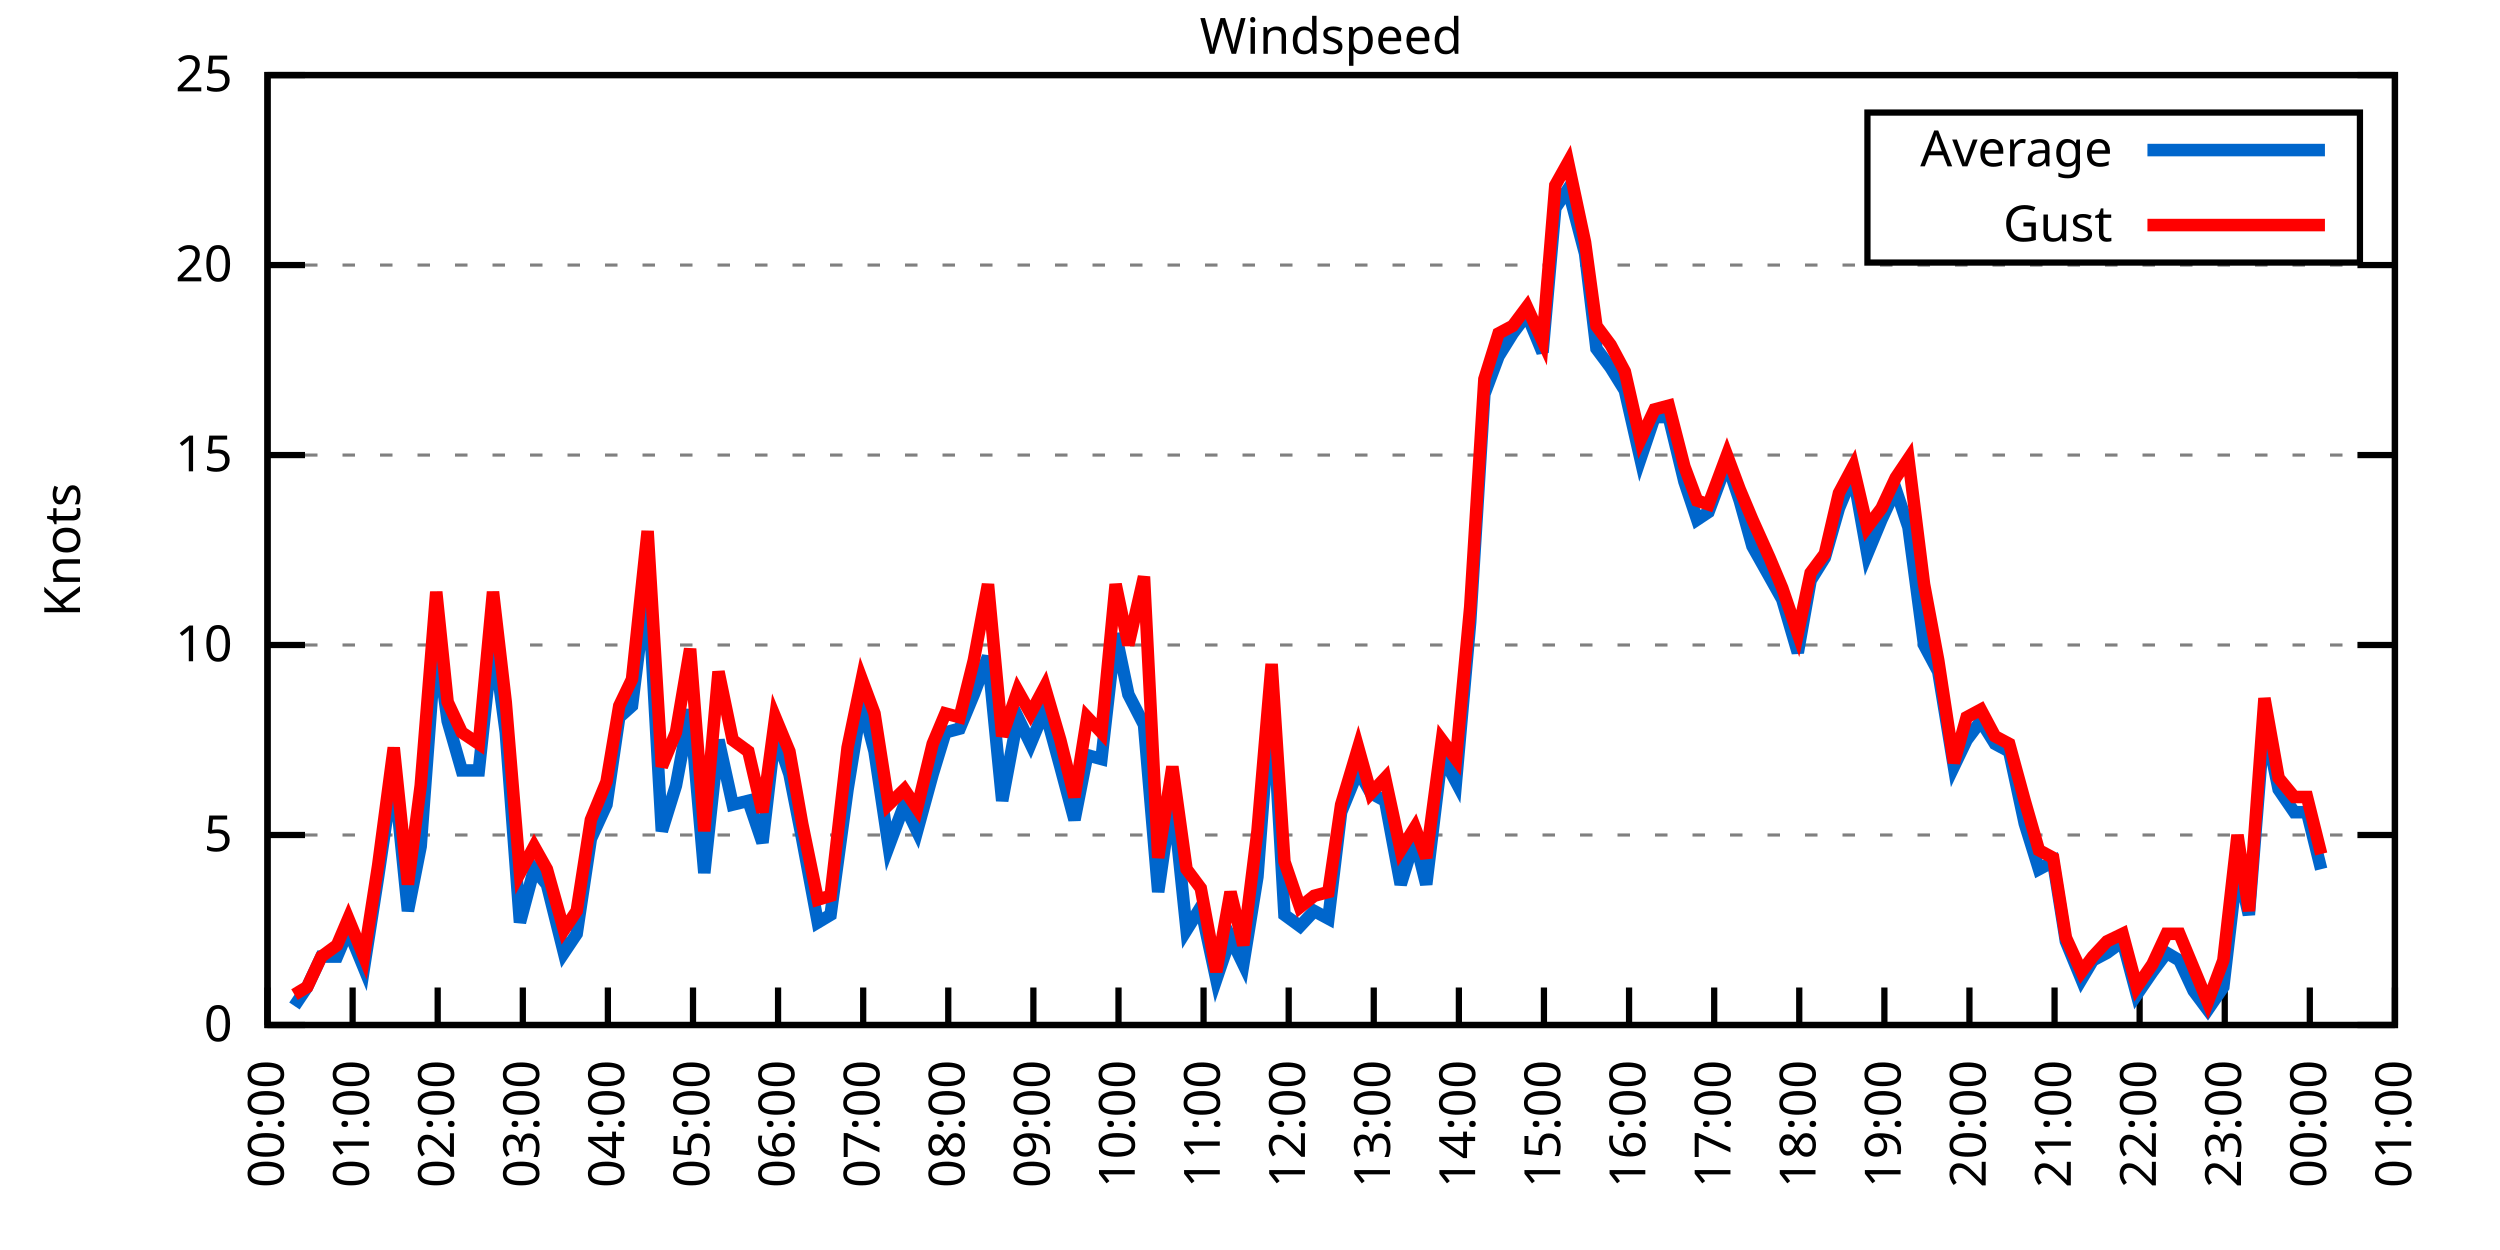
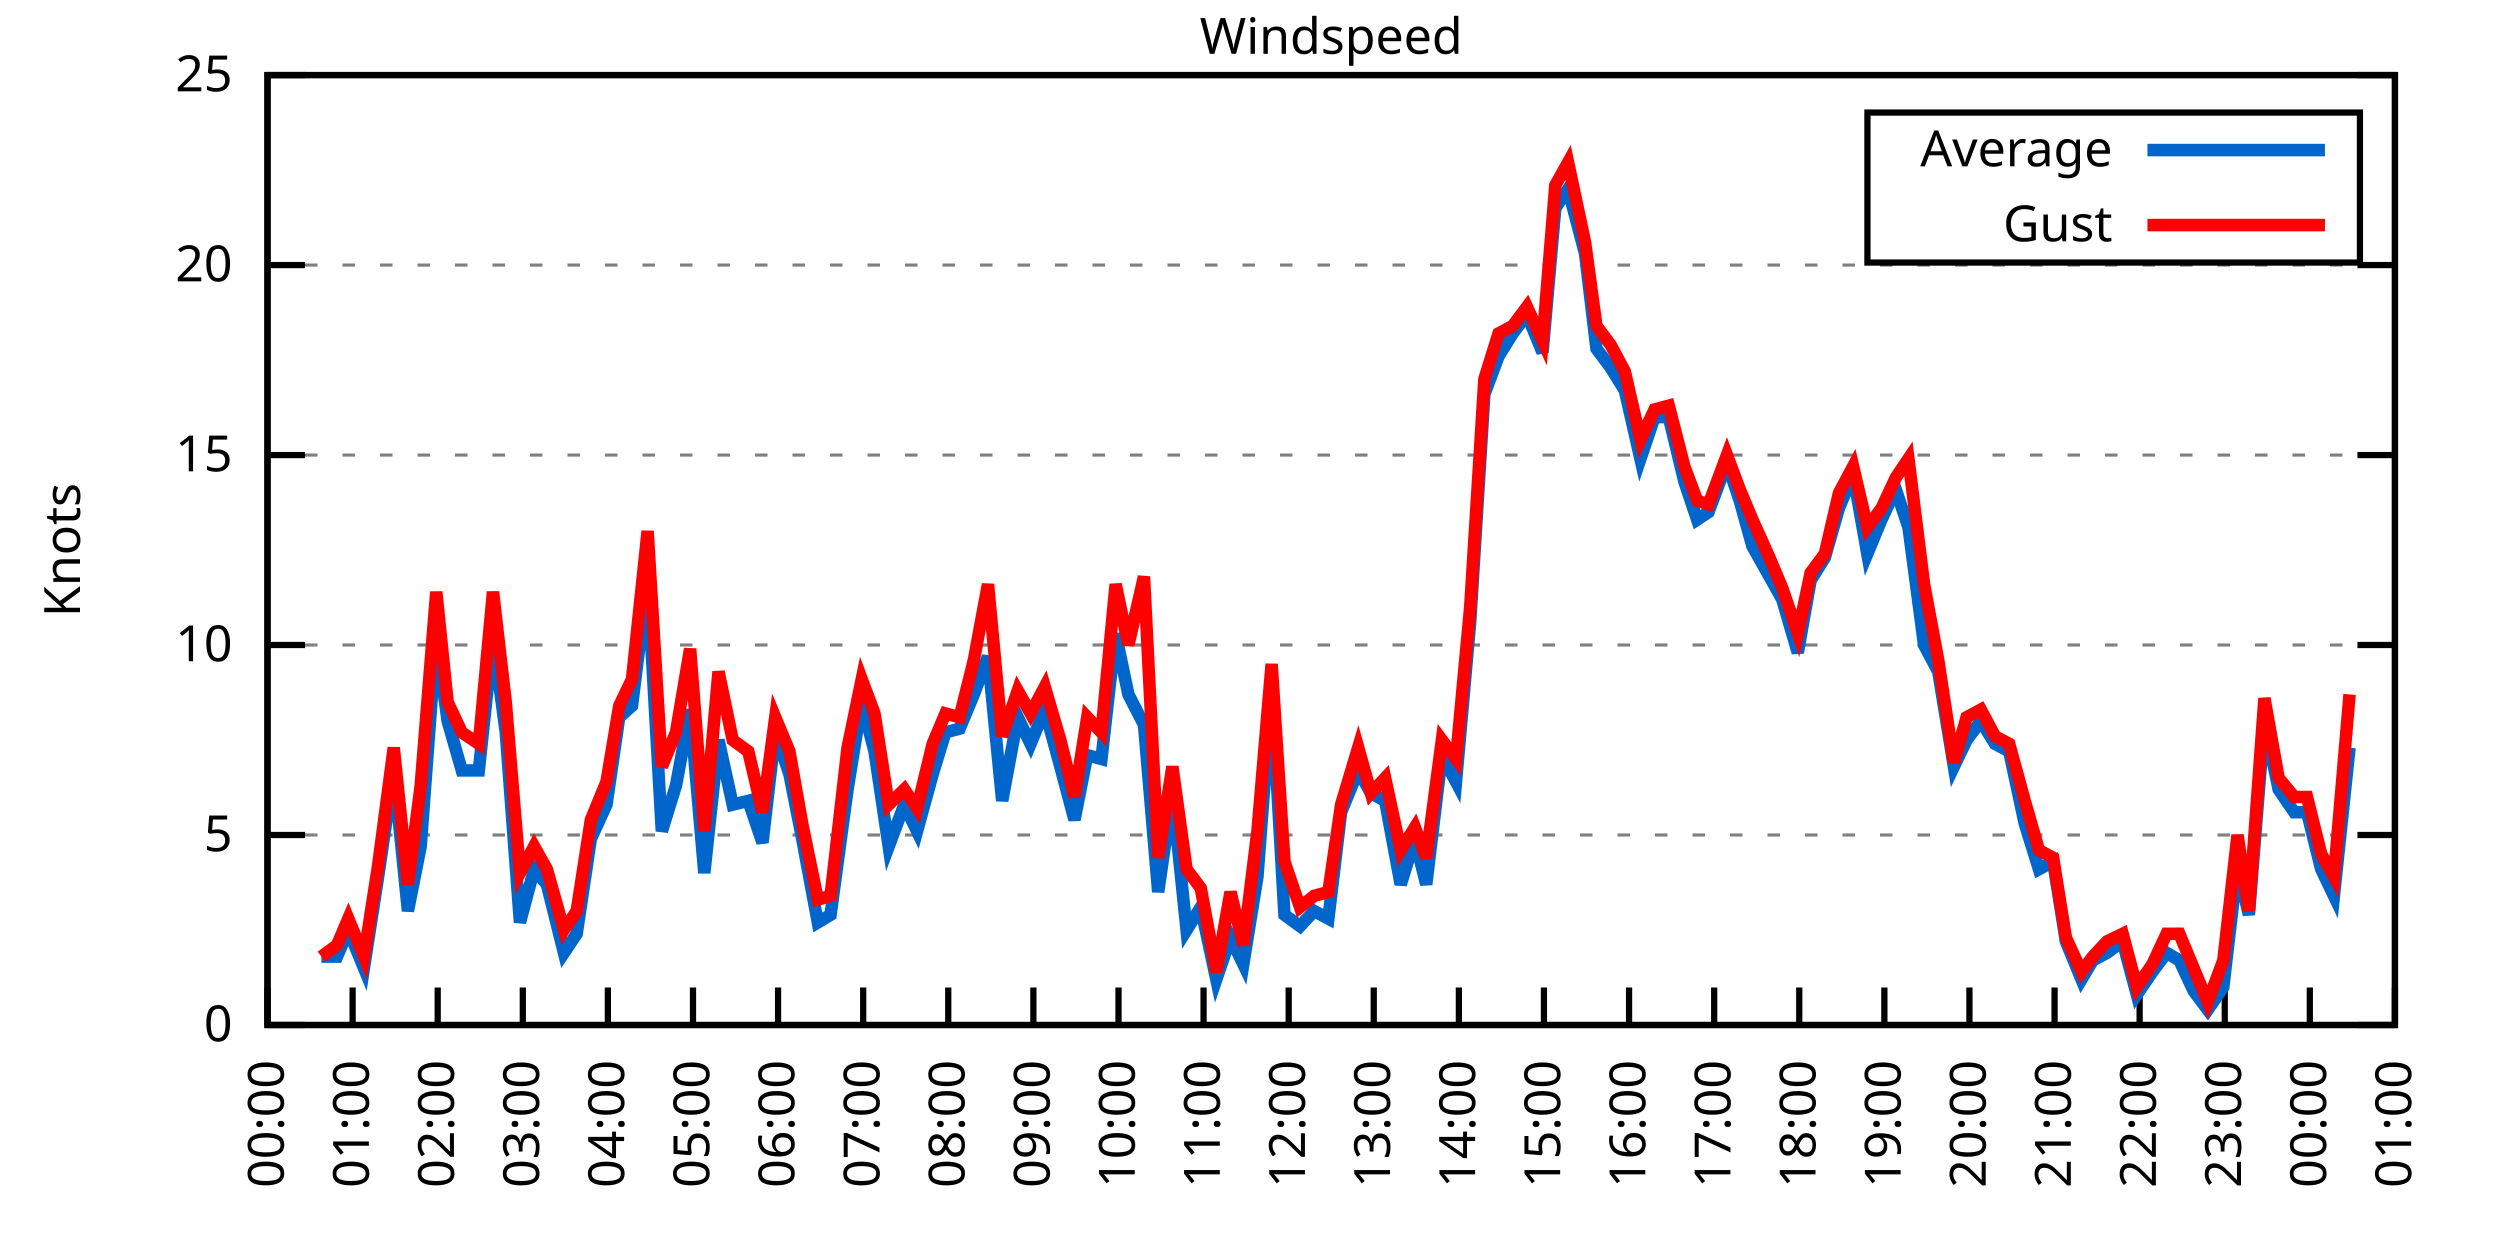
<svg xmlns="http://www.w3.org/2000/svg" xmlns:xlink="http://www.w3.org/1999/xlink" width="400" height="200" viewBox="0 0 400 200">
  <g id="gnuplot_canvas">
    <rect x="0" y="0" width="400" height="200" fill="none" />
    <defs>
      <circle id="gpDot" r="0.5" stroke-width="0.5" stroke="currentColor" />
      <path id="gpPt0" stroke-width="0.333" stroke="currentColor" d="M-1,0 h2 M0,-1 v2" />
      <path id="gpPt1" stroke-width="0.333" stroke="currentColor" d="M-1,-1 L1,1 M1,-1 L-1,1" />
      <path id="gpPt2" stroke-width="0.333" stroke="currentColor" d="M-1,0 L1,0 M0,-1 L0,1 M-1,-1 L1,1 M-1,1 L1,-1" />
      <rect id="gpPt3" stroke-width="0.333" stroke="currentColor" x="-1" y="-1" width="2" height="2" />
      <rect id="gpPt4" stroke-width="0.333" stroke="currentColor" fill="currentColor" x="-1" y="-1" width="2" height="2" />
      <circle id="gpPt5" stroke-width="0.333" stroke="currentColor" cx="0" cy="0" r="1" />
      <use xlink:href="#gpPt5" id="gpPt6" fill="currentColor" stroke="none" />
      <path id="gpPt7" stroke-width="0.333" stroke="currentColor" d="M0,-1.33 L-1.33,0.67 L1.33,0.67 z" />
      <use xlink:href="#gpPt7" id="gpPt8" fill="currentColor" stroke="none" />
      <use xlink:href="#gpPt7" id="gpPt9" stroke="currentColor" transform="rotate(180)" />
      <use xlink:href="#gpPt9" id="gpPt10" fill="currentColor" stroke="none" />
      <use xlink:href="#gpPt3" id="gpPt11" stroke="currentColor" transform="rotate(45)" />
      <use xlink:href="#gpPt11" id="gpPt12" fill="currentColor" stroke="none" />
      <path id="gpPt13" stroke-width="0.333" stroke="currentColor" d="M0,1.330 L1.265,0.411 L0.782,-1.067 L-0.782,-1.076 L-1.265,0.411 z" />
      <use xlink:href="#gpPt13" id="gpPt14" fill="currentColor" stroke="none" />
      <filter id="textbox" filterUnits="objectBoundingBox" x="0" y="0" height="1" width="1">
        <feFlood flood-color="white" flood-opacity="1" result="bgnd" />
        <feComposite in="SourceGraphic" in2="bgnd" operator="atop" />
      </filter>
      <filter id="greybox" filterUnits="objectBoundingBox" x="0" y="0" height="1" width="1">
        <feFlood flood-color="lightgrey" flood-opacity="1" result="grey" />
        <feComposite in="SourceGraphic" in2="grey" operator="atop" />
      </filter>
    </defs>
    <g fill="none" color="white" stroke="currentColor" stroke-width="1.00" stroke-linecap="butt" stroke-linejoin="miter">
</g>
    <g fill="none" color="black" stroke="currentColor" stroke-width="1.00" stroke-linecap="butt" stroke-linejoin="miter">
      <g stroke="none" shape-rendering="crispEdges">
        <polygon fill="rgb(255, 255, 255)" points="42.80,164.00 383.18,164.00 383.18,12.02 42.80,12.02 " />
      </g>
    </g>
    <g fill="none" color="black" stroke="currentColor" stroke-width="1.00" stroke-linecap="butt" stroke-linejoin="miter">
</g>
    <g fill="none" color="black" stroke="black" stroke-width="0.50" stroke-linecap="butt" stroke-linejoin="miter">
</g>
    <g fill="none" color="gray" stroke="currentColor" stroke-width="0.50" stroke-linecap="butt" stroke-linejoin="miter">
      <path stroke="gray" stroke-dasharray="2,4" class="gridline" d="M42.80,164.00 L383.19,164.00  " />
    </g>
    <g fill="none" color="gray" stroke="gray" stroke-width="1.00" stroke-linecap="butt" stroke-linejoin="miter">
</g>
    <g fill="none" color="black" stroke="currentColor" stroke-width="1.00" stroke-linecap="butt" stroke-linejoin="miter">
      <path stroke="black" d="M42.80,164.00 L48.80,164.00 M383.19,164.00 L377.19,164.00  " />
      <g transform="translate(37.20,166.60)" stroke="none" fill="black" font-family="Sans" font-size="8.00" text-anchor="end">
        <text>
          <tspan font-family="Sans"> 0</tspan>
        </text>
      </g>
    </g>
    <g fill="none" color="black" stroke="currentColor" stroke-width="1.00" stroke-linecap="butt" stroke-linejoin="miter">
</g>
    <g fill="none" color="black" stroke="black" stroke-width="0.50" stroke-linecap="butt" stroke-linejoin="miter">
</g>
    <g fill="none" color="gray" stroke="currentColor" stroke-width="0.50" stroke-linecap="butt" stroke-linejoin="miter">
      <path stroke="gray" stroke-dasharray="2,4" class="gridline" d="M42.80,133.60 L383.19,133.60  " />
    </g>
    <g fill="none" color="gray" stroke="gray" stroke-width="1.00" stroke-linecap="butt" stroke-linejoin="miter">
</g>
    <g fill="none" color="black" stroke="currentColor" stroke-width="1.00" stroke-linecap="butt" stroke-linejoin="miter">
      <path stroke="black" d="M42.80,133.60 L48.80,133.60 M383.19,133.60 L377.19,133.60  " />
      <g transform="translate(37.20,136.20)" stroke="none" fill="black" font-family="Sans" font-size="8.00" text-anchor="end">
        <text>
          <tspan font-family="Sans"> 5</tspan>
        </text>
      </g>
    </g>
    <g fill="none" color="black" stroke="currentColor" stroke-width="1.00" stroke-linecap="butt" stroke-linejoin="miter">
</g>
    <g fill="none" color="black" stroke="black" stroke-width="0.50" stroke-linecap="butt" stroke-linejoin="miter">
</g>
    <g fill="none" color="gray" stroke="currentColor" stroke-width="0.50" stroke-linecap="butt" stroke-linejoin="miter">
      <path stroke="gray" stroke-dasharray="2,4" class="gridline" d="M42.80,103.20 L383.19,103.20  " />
    </g>
    <g fill="none" color="gray" stroke="gray" stroke-width="1.00" stroke-linecap="butt" stroke-linejoin="miter">
</g>
    <g fill="none" color="black" stroke="currentColor" stroke-width="1.00" stroke-linecap="butt" stroke-linejoin="miter">
      <path stroke="black" d="M42.80,103.20 L48.80,103.20 M383.19,103.20 L377.19,103.20  " />
      <g transform="translate(37.20,105.80)" stroke="none" fill="black" font-family="Sans" font-size="8.00" text-anchor="end">
        <text>
          <tspan font-family="Sans"> 10</tspan>
        </text>
      </g>
    </g>
    <g fill="none" color="black" stroke="currentColor" stroke-width="1.00" stroke-linecap="butt" stroke-linejoin="miter">
</g>
    <g fill="none" color="black" stroke="black" stroke-width="0.50" stroke-linecap="butt" stroke-linejoin="miter">
</g>
    <g fill="none" color="gray" stroke="currentColor" stroke-width="0.50" stroke-linecap="butt" stroke-linejoin="miter">
      <path stroke="gray" stroke-dasharray="2,4" class="gridline" d="M42.80,72.81 L383.19,72.81  " />
    </g>
    <g fill="none" color="gray" stroke="gray" stroke-width="1.00" stroke-linecap="butt" stroke-linejoin="miter">
</g>
    <g fill="none" color="black" stroke="currentColor" stroke-width="1.00" stroke-linecap="butt" stroke-linejoin="miter">
      <path stroke="black" d="M42.80,72.81 L48.80,72.81 M383.19,72.81 L377.19,72.81  " />
      <g transform="translate(37.20,75.41)" stroke="none" fill="black" font-family="Sans" font-size="8.00" text-anchor="end">
        <text>
          <tspan font-family="Sans"> 15</tspan>
        </text>
      </g>
    </g>
    <g fill="none" color="black" stroke="currentColor" stroke-width="1.00" stroke-linecap="butt" stroke-linejoin="miter">
</g>
    <g fill="none" color="black" stroke="black" stroke-width="0.50" stroke-linecap="butt" stroke-linejoin="miter">
</g>
    <g fill="none" color="gray" stroke="currentColor" stroke-width="0.50" stroke-linecap="butt" stroke-linejoin="miter">
      <path stroke="gray" stroke-dasharray="2,4" class="gridline" d="M42.80,42.41 L383.19,42.41  " />
    </g>
    <g fill="none" color="gray" stroke="gray" stroke-width="1.00" stroke-linecap="butt" stroke-linejoin="miter">
</g>
    <g fill="none" color="black" stroke="currentColor" stroke-width="1.00" stroke-linecap="butt" stroke-linejoin="miter">
      <path stroke="black" d="M42.80,42.41 L48.80,42.41 M383.19,42.41 L377.19,42.41  " />
      <g transform="translate(37.20,45.01)" stroke="none" fill="black" font-family="Sans" font-size="8.00" text-anchor="end">
        <text>
          <tspan font-family="Sans"> 20</tspan>
        </text>
      </g>
    </g>
    <g fill="none" color="black" stroke="currentColor" stroke-width="1.00" stroke-linecap="butt" stroke-linejoin="miter">
</g>
    <g fill="none" color="black" stroke="black" stroke-width="0.50" stroke-linecap="butt" stroke-linejoin="miter">
</g>
    <g fill="none" color="gray" stroke="currentColor" stroke-width="0.50" stroke-linecap="butt" stroke-linejoin="miter">
      <path stroke="gray" stroke-dasharray="2,4" class="gridline" d="M42.80,12.01 L383.19,12.01  " />
    </g>
    <g fill="none" color="gray" stroke="gray" stroke-width="1.00" stroke-linecap="butt" stroke-linejoin="miter">
</g>
    <g fill="none" color="black" stroke="currentColor" stroke-width="1.00" stroke-linecap="butt" stroke-linejoin="miter">
      <path stroke="black" d="M42.80,12.01 L48.80,12.01 M383.19,12.01 L377.19,12.01  " />
      <g transform="translate(37.20,14.61)" stroke="none" fill="black" font-family="Sans" font-size="8.00" text-anchor="end">
        <text>
          <tspan font-family="Sans"> 25</tspan>
        </text>
      </g>
    </g>
    <g fill="none" color="black" stroke="currentColor" stroke-width="1.00" stroke-linecap="butt" stroke-linejoin="miter">
      <path stroke="black" d="M42.80,164.00 L42.80,158.00  " />
      <g transform="translate(45.40,169.60) rotate(270.00)" stroke="none" fill="black" font-family="Sans" font-size="8.00" text-anchor="end">
        <text>
          <tspan font-family="Sans">00:00</tspan>
        </text>
      </g>
    </g>
    <g fill="none" color="black" stroke="currentColor" stroke-width="1.00" stroke-linecap="butt" stroke-linejoin="miter">
      <path stroke="black" d="M56.42,164.00 L56.42,158.00  " />
      <g transform="translate(59.02,169.60) rotate(270.00)" stroke="none" fill="black" font-family="Sans" font-size="8.00" text-anchor="end">
        <text>
          <tspan font-family="Sans">01:00</tspan>
        </text>
      </g>
    </g>
    <g fill="none" color="black" stroke="currentColor" stroke-width="1.00" stroke-linecap="butt" stroke-linejoin="miter">
      <path stroke="black" d="M70.03,164.00 L70.03,158.00  " />
      <g transform="translate(72.63,169.60) rotate(270.00)" stroke="none" fill="black" font-family="Sans" font-size="8.00" text-anchor="end">
        <text>
          <tspan font-family="Sans">02:00</tspan>
        </text>
      </g>
    </g>
    <g fill="none" color="black" stroke="currentColor" stroke-width="1.00" stroke-linecap="butt" stroke-linejoin="miter">
      <path stroke="black" d="M83.65,164.00 L83.65,158.00  " />
      <g transform="translate(86.25,169.60) rotate(270.00)" stroke="none" fill="black" font-family="Sans" font-size="8.00" text-anchor="end">
        <text>
          <tspan font-family="Sans">03:00</tspan>
        </text>
      </g>
    </g>
    <g fill="none" color="black" stroke="currentColor" stroke-width="1.00" stroke-linecap="butt" stroke-linejoin="miter">
      <path stroke="black" d="M97.26,164.00 L97.26,158.00  " />
      <g transform="translate(99.86,169.60) rotate(270.00)" stroke="none" fill="black" font-family="Sans" font-size="8.00" text-anchor="end">
        <text>
          <tspan font-family="Sans">04:00</tspan>
        </text>
      </g>
    </g>
    <g fill="none" color="black" stroke="currentColor" stroke-width="1.00" stroke-linecap="butt" stroke-linejoin="miter">
      <path stroke="black" d="M110.88,164.00 L110.88,158.00  " />
      <g transform="translate(113.48,169.60) rotate(270.00)" stroke="none" fill="black" font-family="Sans" font-size="8.00" text-anchor="end">
        <text>
          <tspan font-family="Sans">05:00</tspan>
        </text>
      </g>
    </g>
    <g fill="none" color="black" stroke="currentColor" stroke-width="1.00" stroke-linecap="butt" stroke-linejoin="miter">
      <path stroke="black" d="M124.49,164.00 L124.49,158.00  " />
      <g transform="translate(127.09,169.60) rotate(270.00)" stroke="none" fill="black" font-family="Sans" font-size="8.00" text-anchor="end">
        <text>
          <tspan font-family="Sans">06:00</tspan>
        </text>
      </g>
    </g>
    <g fill="none" color="black" stroke="currentColor" stroke-width="1.00" stroke-linecap="butt" stroke-linejoin="miter">
      <path stroke="black" d="M138.11,164.00 L138.11,158.00  " />
      <g transform="translate(140.71,169.60) rotate(270.00)" stroke="none" fill="black" font-family="Sans" font-size="8.00" text-anchor="end">
        <text>
          <tspan font-family="Sans">07:00</tspan>
        </text>
      </g>
    </g>
    <g fill="none" color="black" stroke="currentColor" stroke-width="1.00" stroke-linecap="butt" stroke-linejoin="miter">
      <path stroke="black" d="M151.72,164.00 L151.72,158.00  " />
      <g transform="translate(154.32,169.60) rotate(270.00)" stroke="none" fill="black" font-family="Sans" font-size="8.00" text-anchor="end">
        <text>
          <tspan font-family="Sans">08:00</tspan>
        </text>
      </g>
    </g>
    <g fill="none" color="black" stroke="currentColor" stroke-width="1.00" stroke-linecap="butt" stroke-linejoin="miter">
      <path stroke="black" d="M165.34,164.00 L165.34,158.00  " />
      <g transform="translate(167.94,169.60) rotate(270.00)" stroke="none" fill="black" font-family="Sans" font-size="8.00" text-anchor="end">
        <text>
          <tspan font-family="Sans">09:00</tspan>
        </text>
      </g>
    </g>
    <g fill="none" color="black" stroke="currentColor" stroke-width="1.00" stroke-linecap="butt" stroke-linejoin="miter">
      <path stroke="black" d="M178.96,164.00 L178.96,158.00  " />
      <g transform="translate(181.56,169.60) rotate(270.00)" stroke="none" fill="black" font-family="Sans" font-size="8.00" text-anchor="end">
        <text>
          <tspan font-family="Sans">10:00</tspan>
        </text>
      </g>
    </g>
    <g fill="none" color="black" stroke="currentColor" stroke-width="1.00" stroke-linecap="butt" stroke-linejoin="miter">
      <path stroke="black" d="M192.57,164.00 L192.57,158.00  " />
      <g transform="translate(195.17,169.60) rotate(270.00)" stroke="none" fill="black" font-family="Sans" font-size="8.00" text-anchor="end">
        <text>
          <tspan font-family="Sans">11:00</tspan>
        </text>
      </g>
    </g>
    <g fill="none" color="black" stroke="currentColor" stroke-width="1.00" stroke-linecap="butt" stroke-linejoin="miter">
      <path stroke="black" d="M206.19,164.00 L206.19,158.00  " />
      <g transform="translate(208.79,169.60) rotate(270.00)" stroke="none" fill="black" font-family="Sans" font-size="8.00" text-anchor="end">
        <text>
          <tspan font-family="Sans">12:00</tspan>
        </text>
      </g>
    </g>
    <g fill="none" color="black" stroke="currentColor" stroke-width="1.00" stroke-linecap="butt" stroke-linejoin="miter">
      <path stroke="black" d="M219.80,164.00 L219.80,158.00  " />
      <g transform="translate(222.40,169.60) rotate(270.00)" stroke="none" fill="black" font-family="Sans" font-size="8.00" text-anchor="end">
        <text>
          <tspan font-family="Sans">13:00</tspan>
        </text>
      </g>
    </g>
    <g fill="none" color="black" stroke="currentColor" stroke-width="1.00" stroke-linecap="butt" stroke-linejoin="miter">
      <path stroke="black" d="M233.42,164.00 L233.42,158.00  " />
      <g transform="translate(236.02,169.60) rotate(270.00)" stroke="none" fill="black" font-family="Sans" font-size="8.00" text-anchor="end">
        <text>
          <tspan font-family="Sans">14:00</tspan>
        </text>
      </g>
    </g>
    <g fill="none" color="black" stroke="currentColor" stroke-width="1.00" stroke-linecap="butt" stroke-linejoin="miter">
      <path stroke="black" d="M247.03,164.00 L247.03,158.00  " />
      <g transform="translate(249.63,169.60) rotate(270.00)" stroke="none" fill="black" font-family="Sans" font-size="8.00" text-anchor="end">
        <text>
          <tspan font-family="Sans">15:00</tspan>
        </text>
      </g>
    </g>
    <g fill="none" color="black" stroke="currentColor" stroke-width="1.00" stroke-linecap="butt" stroke-linejoin="miter">
      <path stroke="black" d="M260.65,164.00 L260.65,158.00  " />
      <g transform="translate(263.25,169.60) rotate(270.00)" stroke="none" fill="black" font-family="Sans" font-size="8.00" text-anchor="end">
        <text>
          <tspan font-family="Sans">16:00</tspan>
        </text>
      </g>
    </g>
    <g fill="none" color="black" stroke="currentColor" stroke-width="1.00" stroke-linecap="butt" stroke-linejoin="miter">
      <path stroke="black" d="M274.27,164.00 L274.27,158.00  " />
      <g transform="translate(276.87,169.60) rotate(270.00)" stroke="none" fill="black" font-family="Sans" font-size="8.00" text-anchor="end">
        <text>
          <tspan font-family="Sans">17:00</tspan>
        </text>
      </g>
    </g>
    <g fill="none" color="black" stroke="currentColor" stroke-width="1.00" stroke-linecap="butt" stroke-linejoin="miter">
      <path stroke="black" d="M287.88,164.00 L287.88,158.00  " />
      <g transform="translate(290.48,169.60) rotate(270.00)" stroke="none" fill="black" font-family="Sans" font-size="8.00" text-anchor="end">
        <text>
          <tspan font-family="Sans">18:00</tspan>
        </text>
      </g>
    </g>
    <g fill="none" color="black" stroke="currentColor" stroke-width="1.00" stroke-linecap="butt" stroke-linejoin="miter">
      <path stroke="black" d="M301.50,164.00 L301.50,158.00  " />
      <g transform="translate(304.10,169.60) rotate(270.00)" stroke="none" fill="black" font-family="Sans" font-size="8.00" text-anchor="end">
        <text>
          <tspan font-family="Sans">19:00</tspan>
        </text>
      </g>
    </g>
    <g fill="none" color="black" stroke="currentColor" stroke-width="1.00" stroke-linecap="butt" stroke-linejoin="miter">
      <path stroke="black" d="M315.11,164.00 L315.11,158.00  " />
      <g transform="translate(317.71,169.60) rotate(270.00)" stroke="none" fill="black" font-family="Sans" font-size="8.00" text-anchor="end">
        <text>
          <tspan font-family="Sans">20:00</tspan>
        </text>
      </g>
    </g>
    <g fill="none" color="black" stroke="currentColor" stroke-width="1.00" stroke-linecap="butt" stroke-linejoin="miter">
      <path stroke="black" d="M328.73,164.00 L328.73,158.00  " />
      <g transform="translate(331.33,169.60) rotate(270.00)" stroke="none" fill="black" font-family="Sans" font-size="8.00" text-anchor="end">
        <text>
          <tspan font-family="Sans">21:00</tspan>
        </text>
      </g>
    </g>
    <g fill="none" color="black" stroke="currentColor" stroke-width="1.00" stroke-linecap="butt" stroke-linejoin="miter">
      <path stroke="black" d="M342.34,164.00 L342.34,158.00  " />
      <g transform="translate(344.94,169.60) rotate(270.00)" stroke="none" fill="black" font-family="Sans" font-size="8.00" text-anchor="end">
        <text>
          <tspan font-family="Sans">22:00</tspan>
        </text>
      </g>
    </g>
    <g fill="none" color="black" stroke="currentColor" stroke-width="1.00" stroke-linecap="butt" stroke-linejoin="miter">
      <path stroke="black" d="M355.96,164.00 L355.96,158.00  " />
      <g transform="translate(358.56,169.60) rotate(270.00)" stroke="none" fill="black" font-family="Sans" font-size="8.00" text-anchor="end">
        <text>
          <tspan font-family="Sans">23:00</tspan>
        </text>
      </g>
    </g>
    <g fill="none" color="black" stroke="currentColor" stroke-width="1.00" stroke-linecap="butt" stroke-linejoin="miter">
      <path stroke="black" d="M369.57,164.00 L369.57,158.00  " />
      <g transform="translate(372.17,169.60) rotate(270.00)" stroke="none" fill="black" font-family="Sans" font-size="8.00" text-anchor="end">
        <text>
          <tspan font-family="Sans">00:00</tspan>
        </text>
      </g>
    </g>
    <g fill="none" color="black" stroke="currentColor" stroke-width="1.00" stroke-linecap="butt" stroke-linejoin="miter">
      <path stroke="black" d="M383.19,164.00 L383.19,158.00  " />
      <g transform="translate(385.79,169.60) rotate(270.00)" stroke="none" fill="black" font-family="Sans" font-size="8.00" text-anchor="end">
        <text>
          <tspan font-family="Sans">01:00</tspan>
        </text>
      </g>
    </g>
    <g fill="none" color="black" stroke="currentColor" stroke-width="1.00" stroke-linecap="butt" stroke-linejoin="miter">
</g>
    <g fill="none" color="black" stroke="currentColor" stroke-width="1.00" stroke-linecap="butt" stroke-linejoin="miter">
      <path stroke="black" d="M42.80,12.01 L42.80,164.00 L383.19,164.00 L383.19,12.01 L42.80,12.01 Z  " />
    </g>
    <g fill="none" color="black" stroke="currentColor" stroke-width="1.00" stroke-linecap="butt" stroke-linejoin="miter">
</g>
    <g fill="none" color="black" stroke="currentColor" stroke-width="1.00" stroke-linecap="butt" stroke-linejoin="miter">
      <path stroke="black" d="M298.79,42.01 L298.79,18.01 L377.59,18.01 L377.59,42.01 L298.79,42.01 Z  " />
    </g>
    <g id="Windspeed_plot_1">
      <g fill="none" color="white" stroke="black" stroke-width="2.00" stroke-linecap="butt" stroke-linejoin="miter">
</g>
      <g fill="none" color="black" stroke="currentColor" stroke-width="2.00" stroke-linecap="butt" stroke-linejoin="miter">
        <g transform="translate(337.99,26.61)" stroke="none" fill="black" font-family="Sans" font-size="8.00" text-anchor="end">
          <text>
            <tspan font-family="Sans">Average</tspan>
          </text>
        </g>
      </g>
      <g fill="none" color="black" stroke="currentColor" stroke-width="2.00" stroke-linecap="butt" stroke-linejoin="miter">
-         <path stroke="rgb(  0, 102, 204)" d="M343.59,24.01 L371.99,24.01 M47.11,160.96 L49.15,157.92 L51.42,153.06 L53.92,153.06 L55.73,148.80 L58.23,154.88   L60.50,140.29 L63.00,123.27 L65.27,145.76 L67.31,135.43 L69.80,101.99 L71.62,115.36 L73.89,123.27 L76.61,123.27   L78.88,101.99 L80.92,117.19 L83.19,147.59 L85.46,139.07 L87.50,141.51 L90.23,152.45 L92.27,149.41 L94.54,134.21   L97.04,128.74 L99.08,114.76 L101.12,112.93 L103.62,92.87 L105.89,132.99 L108.15,125.70 L110.42,113.54 L112.69,139.68   L114.96,118.40 L117.23,128.74 L119.73,128.13 L122.00,134.82 L124.04,117.19 L126.31,123.87 L128.35,134.21 L130.85,147.59   L132.89,146.37 L135.61,126.31 L137.88,112.32 L139.92,120.23 L142.19,135.43 L144.69,128.74 L146.73,132.99 L149.23,123.87   L151.27,117.19 L153.54,116.58 L155.81,111.11 L158.08,105.03 L160.35,128.13 L162.84,114.76 L164.89,119.01 L167.16,113.54   L169.65,122.66 L171.92,131.17 L173.96,120.83 L176.23,121.44 L178.50,101.38 L180.54,111.11 L183.04,115.97 L185.31,142.72   L187.58,126.91 L189.85,148.80 L192.12,145.15 L194.61,156.70 L196.88,150.02 L198.93,154.27 L201.19,140.29 L203.46,110.50   L205.51,146.37 L208.00,148.19 L210.27,145.76 L212.54,146.98 L214.58,129.95 L217.31,123.27 L219.35,126.91 L221.62,128.13   L224.11,141.51 L226.38,134.21 L228.20,141.51 L230.70,120.83 L232.96,125.09 L235.23,99.56 L237.50,63.08 L239.77,57.00   L242.04,53.35 L244.31,50.31 L246.81,56.39 L248.85,33.29 L250.89,30.25 L253.61,40.58 L255.43,55.78 L257.70,58.82   L259.97,62.47 L262.47,73.41 L264.73,66.73 L267.00,66.73 L269.50,77.06 L271.54,83.14 L273.36,81.93 L276.31,74.02   L278.35,80.10 L280.39,87.40 L283.12,92.26 L285.16,95.91 L287.65,104.42 L289.70,92.87 L291.97,89.22 L294.23,81.32   L296.50,75.85 L298.77,88.61 L301.04,83.14 L303.31,78.28 L305.35,84.36 L307.85,103.20 L310.12,107.46 L312.62,122.66   L314.66,118.40 L316.93,115.36 L319.20,119.01 L321.47,120.23 L323.96,131.78 L326.23,139.07 L328.50,137.86 L330.54,150.62   L333.04,156.70 L334.85,153.66 L337.12,152.45 L339.62,150.62 L341.89,159.14 L344.39,155.49 L346.65,152.45 L348.70,153.66   L350.97,158.53 L353.24,161.57 L355.73,157.92 L358.00,138.47 L359.82,146.37 L362.31,115.36 L364.58,126.31 L367.08,129.95   L369.12,129.95 L371.39,139.07  " />
+         <path stroke="rgb(  0, 102, 204)" d="M343.59,24.01 L371.99,24.01 M51.42,153.06 L53.92,153.06 L55.73,148.80 L58.23,154.88 L60.50,140.29 L63.00,123.27   L65.27,145.76 L67.31,135.43 L69.80,101.99 L71.62,115.36 L73.89,123.27 L76.61,123.27 L78.88,101.99 L80.92,117.19   L83.19,147.59 L85.46,139.07 L87.50,141.51 L90.23,152.45 L92.27,149.41 L94.54,134.21 L97.04,128.74 L99.08,114.76   L101.12,112.93 L103.62,92.87 L105.89,132.99 L108.15,125.70 L110.42,113.54 L112.69,139.68 L114.96,118.40 L117.23,128.74   L119.73,128.13 L122.00,134.82 L124.04,117.19 L126.31,123.87 L128.35,134.21 L130.85,147.59 L132.89,146.37 L135.61,126.31   L137.88,112.32 L139.92,120.23 L142.19,135.43 L144.69,128.74 L146.73,132.99 L149.23,123.87 L151.27,117.19 L153.54,116.58   L155.81,111.11 L158.08,105.03 L160.35,128.13 L162.84,114.76 L164.89,119.01 L167.16,113.54 L169.65,122.66 L171.92,131.17   L173.96,120.83 L176.23,121.44 L178.50,101.38 L180.54,111.11 L183.04,115.97 L185.31,142.72 L187.58,126.91 L189.85,148.80   L192.12,145.15 L194.61,156.70 L196.88,150.02 L198.93,154.27 L201.19,140.29 L203.46,110.50 L205.51,146.37 L208.00,148.19   L210.27,145.76 L212.54,146.98 L214.58,129.95 L217.31,123.27 L219.35,126.91 L221.62,128.13 L224.11,141.51 L226.38,134.21   L228.20,141.51 L230.70,120.83 L232.96,125.09 L235.23,99.56 L237.50,63.08 L239.77,57.00 L242.04,53.35 L244.31,50.31   L246.81,56.39 L248.85,33.29 L250.89,30.25 L253.61,40.58 L255.43,55.78 L257.70,58.82 L259.97,62.47 L262.47,73.41   L264.73,66.73 L267.00,66.73 L269.50,77.06 L271.54,83.14 L273.36,81.93 L276.31,74.02 L278.35,80.10 L280.39,87.40   L283.12,92.26 L285.16,95.91 L287.65,104.42 L289.70,92.87 L291.97,89.22 L294.23,81.32 L296.50,75.85 L298.77,88.61   L301.04,83.14 L303.31,78.28 L305.35,84.36 L307.85,103.20 L310.12,107.46 L312.62,122.66 L314.66,118.40 L316.93,115.36   L319.20,119.01 L321.47,120.23 L323.96,131.78 L326.23,139.07 L328.50,137.86 L330.54,150.62 L333.04,156.70 L334.85,153.66   L337.12,152.45 L339.62,150.62 L341.89,159.14 L344.39,155.49 L346.65,152.45 L348.70,153.66 L350.97,158.53 L353.24,161.57   L355.73,157.92 L358.00,138.47 L359.82,146.37 L362.31,115.36 L364.58,126.31 L367.08,129.95 L369.12,129.95 L371.39,139.07   L373.43,143.33 L375.93,119.62  " />
      </g>
    </g>
    <g id="Windspeed_plot_2">
      <g fill="none" color="black" stroke="currentColor" stroke-width="2.00" stroke-linecap="butt" stroke-linejoin="miter">
        <g transform="translate(337.99,38.61)" stroke="none" fill="black" font-family="Sans" font-size="8.00" text-anchor="end">
          <text>
            <tspan font-family="Sans">Gust</tspan>
          </text>
        </g>
      </g>
      <g fill="none" color="black" stroke="currentColor" stroke-width="2.00" stroke-linecap="butt" stroke-linejoin="miter">
-         <path stroke="rgb(255,   0,   0)" d="M343.59,36.01 L371.99,36.01 M47.11,159.14 L49.15,157.92 L51.42,153.06 L53.92,151.23 L55.73,146.98 L58.23,153.06   L60.50,138.47 L63.00,119.62 L65.27,141.51 L67.31,125.70 L69.80,94.69 L71.62,112.32 L73.89,117.19 L76.61,119.01   L78.88,94.69 L80.92,112.32 L83.19,139.68 L85.46,135.43 L87.50,139.07 L90.23,148.80 L92.27,145.76 L94.54,131.17   L97.04,125.09 L99.08,112.93 L101.12,108.68 L103.62,84.97 L105.89,122.66 L108.15,117.19 L110.42,103.81 L112.69,132.99   L114.96,107.46 L117.23,118.40 L119.73,120.23 L122.00,129.95 L124.04,114.76 L126.31,120.23 L128.35,131.78 L130.85,143.94   L132.89,143.33 L135.61,119.62 L137.88,108.68 L139.92,114.15 L142.19,128.74 L144.69,126.31 L146.73,129.35 L149.23,119.01   L151.27,114.15 L153.54,114.76 L155.81,105.64 L158.08,93.48 L160.35,117.80 L162.84,110.50 L164.89,114.15 L167.16,109.89   L169.65,118.40 L171.92,127.52 L173.96,114.76 L176.23,117.19 L178.50,93.48 L180.54,103.20 L183.04,92.26 L185.31,137.25   L187.58,122.66 L189.85,139.07 L192.12,142.11 L194.61,155.49 L196.88,142.72 L198.93,151.23 L201.19,132.99 L203.46,106.24   L205.51,137.86 L208.00,145.15 L210.27,143.33 L212.54,142.72 L214.58,128.74 L217.31,119.62 L219.35,126.91 L221.62,124.48   L224.11,136.03 L226.38,132.39 L228.20,137.25 L230.70,118.40 L232.96,121.44 L235.23,97.12 L237.50,60.65 L239.77,53.35   L242.04,52.14 L244.31,49.10 L246.81,54.57 L248.85,29.64 L250.89,25.99 L253.61,38.76 L255.43,52.14 L257.70,55.18   L259.97,59.43 L262.47,70.37 L264.73,65.51 L267.00,64.90 L269.50,74.63 L271.54,80.10 L273.36,80.71 L276.31,72.81   L278.35,78.28 L280.39,83.14 L283.12,89.22 L285.16,94.08 L287.65,101.38 L289.70,91.65 L291.97,88.61 L294.23,78.89   L296.50,74.63 L298.77,84.36 L301.04,81.32 L303.31,76.45 L305.35,73.41 L307.85,93.48 L310.12,105.64 L312.62,122.05   L314.66,114.76 L316.93,113.54 L319.20,117.80 L321.47,119.01 L323.96,128.13 L326.23,136.03 L328.50,137.25 L330.54,150.02   L333.04,155.49 L334.85,153.06 L337.12,150.62 L339.62,149.41 L341.89,157.92 L344.39,154.27 L346.65,149.41 L348.70,149.41   L350.97,154.88 L353.24,160.35 L355.73,153.66 L358.00,133.60 L359.82,145.76 L362.31,111.72 L364.58,124.48 L367.08,127.52   L369.12,127.52 L371.39,136.64  " />
+         <path stroke="rgb(255,   0,   0)" d="M343.59,36.01 L371.99,36.01 M51.42,153.06 L53.92,151.23 L55.73,146.98 L58.23,153.06 L60.50,138.47 L63.00,119.62   L65.27,141.51 L67.31,125.70 L69.80,94.69 L71.62,112.32 L73.89,117.19 L76.61,119.01 L78.88,94.69 L80.92,112.32   L83.19,139.68 L85.46,135.43 L87.50,139.07 L90.23,148.80 L92.27,145.76 L94.54,131.17 L97.04,125.09 L99.08,112.93   L101.12,108.68 L103.62,84.97 L105.89,122.66 L108.15,117.19 L110.42,103.81 L112.69,132.99 L114.96,107.46 L117.23,118.40   L119.73,120.23 L122.00,129.95 L124.04,114.76 L126.31,120.23 L128.35,131.78 L130.85,143.94 L132.89,143.33 L135.61,119.62   L137.88,108.68 L139.92,114.15 L142.19,128.74 L144.69,126.31 L146.73,129.35 L149.23,119.01 L151.27,114.15 L153.54,114.76   L155.81,105.64 L158.08,93.48 L160.35,117.80 L162.84,110.50 L164.89,114.15 L167.16,109.89 L169.65,118.40 L171.92,127.52   L173.96,114.76 L176.23,117.19 L178.50,93.48 L180.54,103.20 L183.04,92.26 L185.31,137.25 L187.58,122.66 L189.85,139.07   L192.12,142.11 L194.61,155.49 L196.88,142.72 L198.93,151.23 L201.19,132.99 L203.46,106.24 L205.51,137.86 L208.00,145.15   L210.27,143.33 L212.54,142.72 L214.58,128.74 L217.31,119.62 L219.35,126.91 L221.62,124.48 L224.11,136.03 L226.38,132.39   L228.20,137.25 L230.70,118.40 L232.96,121.44 L235.23,97.12 L237.50,60.65 L239.77,53.35 L242.04,52.14 L244.31,49.10   L246.81,54.57 L248.85,29.64 L250.89,25.99 L253.61,38.76 L255.43,52.14 L257.70,55.18 L259.97,59.43 L262.47,70.37   L264.73,65.51 L267.00,64.90 L269.50,74.63 L271.54,80.10 L273.36,80.71 L276.31,72.81 L278.35,78.28 L280.39,83.14   L283.12,89.22 L285.16,94.08 L287.65,101.38 L289.70,91.65 L291.97,88.61 L294.23,78.89 L296.50,74.63 L298.77,84.36   L301.04,81.32 L303.31,76.45 L305.35,73.41 L307.85,93.48 L310.12,105.64 L312.62,122.05 L314.66,114.76 L316.93,113.54   L319.20,117.80 L321.47,119.01 L323.96,128.13 L326.23,136.03 L328.50,137.25 L330.54,150.02 L333.04,155.49 L334.85,153.06   L337.12,150.62 L339.62,149.41 L341.89,157.92 L344.39,154.27 L346.65,149.41 L348.70,149.41 L350.97,154.88 L353.24,160.35   L355.73,153.66 L358.00,133.60 L359.82,145.76 L362.31,111.72 L364.58,124.48 L367.08,127.52 L369.12,127.52 L371.39,136.64   L373.43,140.29 L375.93,111.11  " />
      </g>
    </g>
    <g fill="none" color="black" stroke="currentColor" stroke-width="2.00" stroke-linecap="butt" stroke-linejoin="miter">
</g>
    <g fill="none" color="black" stroke="black" stroke-width="1.00" stroke-linecap="butt" stroke-linejoin="miter">
</g>
    <g fill="none" color="black" stroke="currentColor" stroke-width="1.00" stroke-linecap="butt" stroke-linejoin="miter">
      <path stroke="black" d="M42.80,12.01 L42.80,164.00 L383.19,164.00 L383.19,12.01 L42.80,12.01 Z  " />
      <g transform="translate(12.80,88.01) rotate(270.00)" stroke="none" fill="black" font-family="Sans" font-size="8.00" text-anchor="middle">
        <text>
          <tspan font-family="Sans">Knots</tspan>
        </text>
      </g>
    </g>
    <g fill="none" color="black" stroke="currentColor" stroke-width="1.00" stroke-linecap="butt" stroke-linejoin="miter">
</g>
    <g fill="none" color="black" stroke="currentColor" stroke-width="1.00" stroke-linecap="butt" stroke-linejoin="miter">
      <g transform="translate(212.99,8.61)" stroke="none" fill="black" font-family="Sans" font-size="8.00" text-anchor="middle">
        <text>
          <tspan font-family="Sans">Windspeed</tspan>
        </text>
      </g>
    </g>
    <g fill="none" color="black" stroke="currentColor" stroke-width="1.00" stroke-linecap="butt" stroke-linejoin="miter">
</g>
  </g>
</svg>
